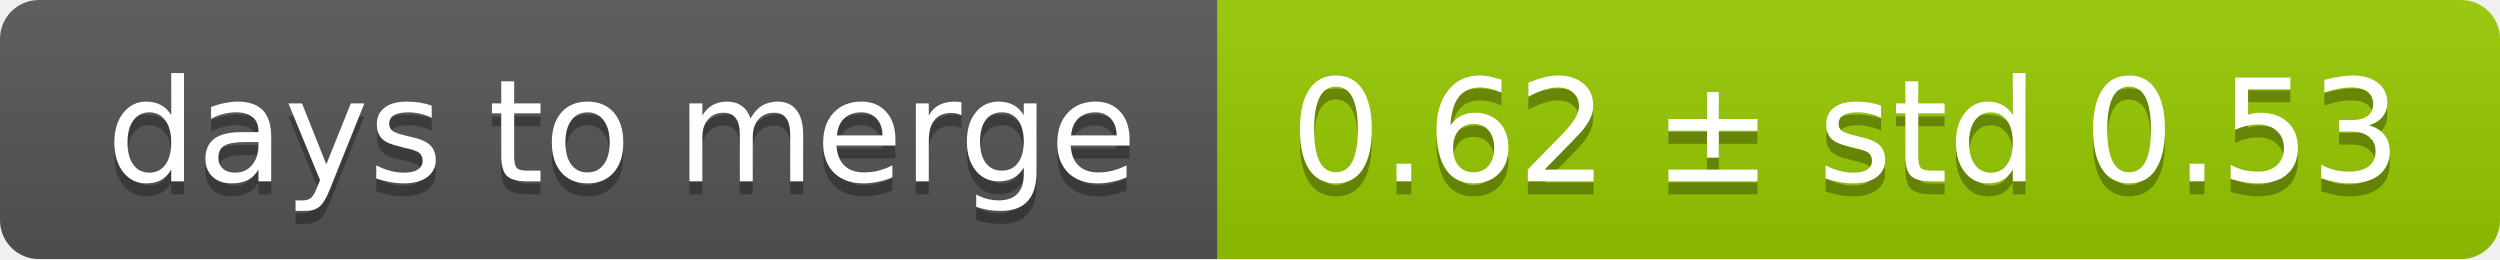
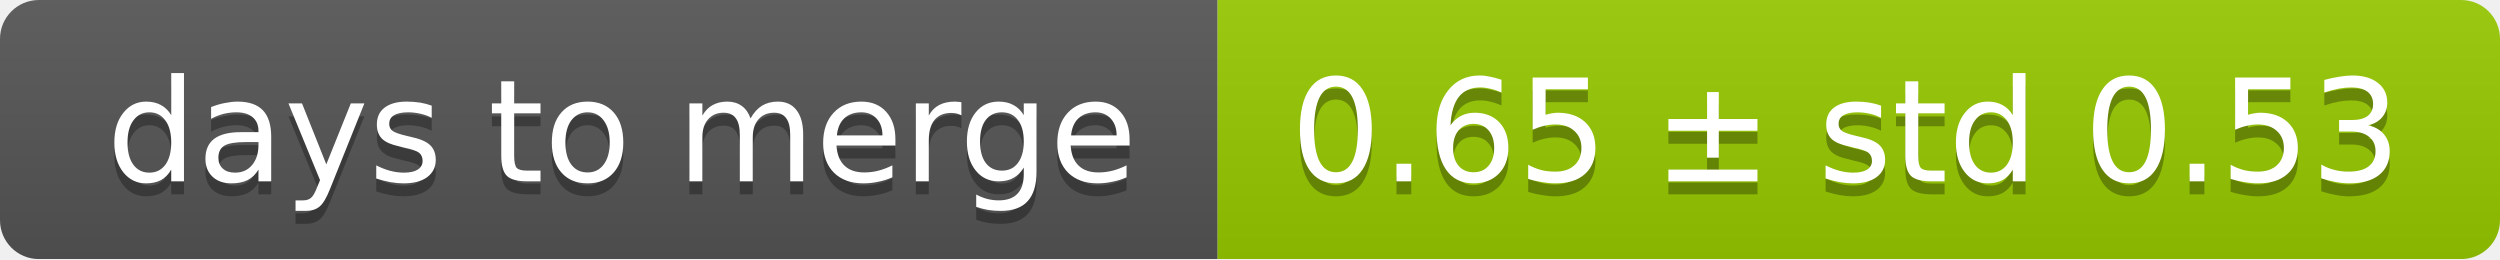
<svg xmlns="http://www.w3.org/2000/svg" width="193" height="20">
  <linearGradient id="smooth" x2="0" y2="100%">
    <stop offset="0" stop-color="#bbb" stop-opacity=".1" />
    <stop offset="1" stop-opacity=".1" />
  </linearGradient>
  <mask id="round">
    <rect width="193" height="20" rx="3" fill="#fff" />
  </mask>
  <g mask="url(#round)">
    <rect width="94" height="20" fill="#555" />
    <rect x="94" width="99" height="20" fill="#97ca00" />
    <rect width="193" height="20" fill="url(#smooth)" />
  </g>
  <g fill="#fff" text-anchor="middle" font-family="DejaVu Sans,Verdana,Geneva,sans-serif" font-size="11">
    <text x="48" y="15" fill="#010101" fill-opacity=".3">days to merge</text>
    <text x="48" y="14">days to merge</text>
-     <text x="142.5" y="15" fill="#010101" fill-opacity=".3">0.62 ± std 0.53</text>
-     <text x="142.5" y="14">0.62 ± std 0.53</text>
+     <text x="142.5" y="15" fill="#010101" fill-opacity=".3">0.65 ± std 0.53</text>
+     <text x="142.5" y="14">0.65 ± std 0.53</text>
  </g>
</svg>
